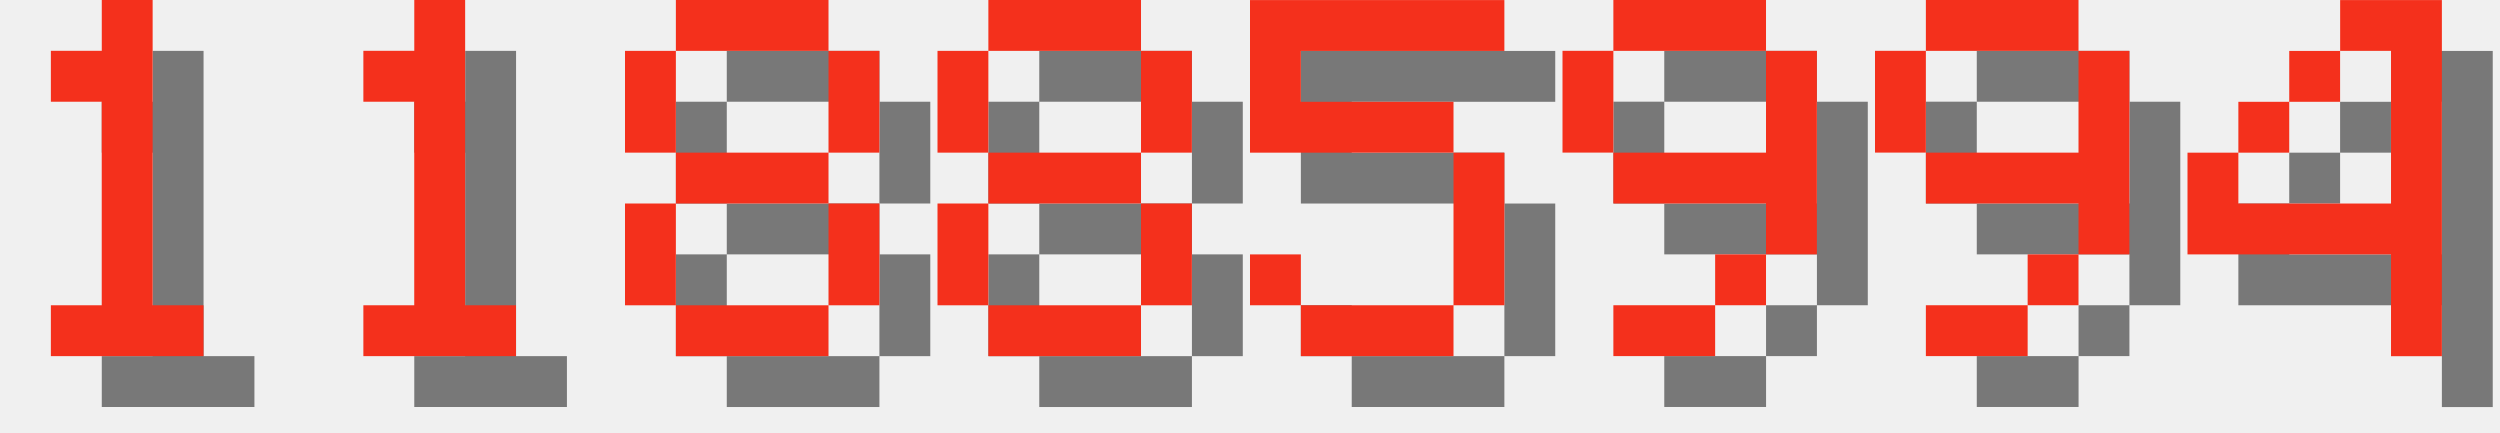
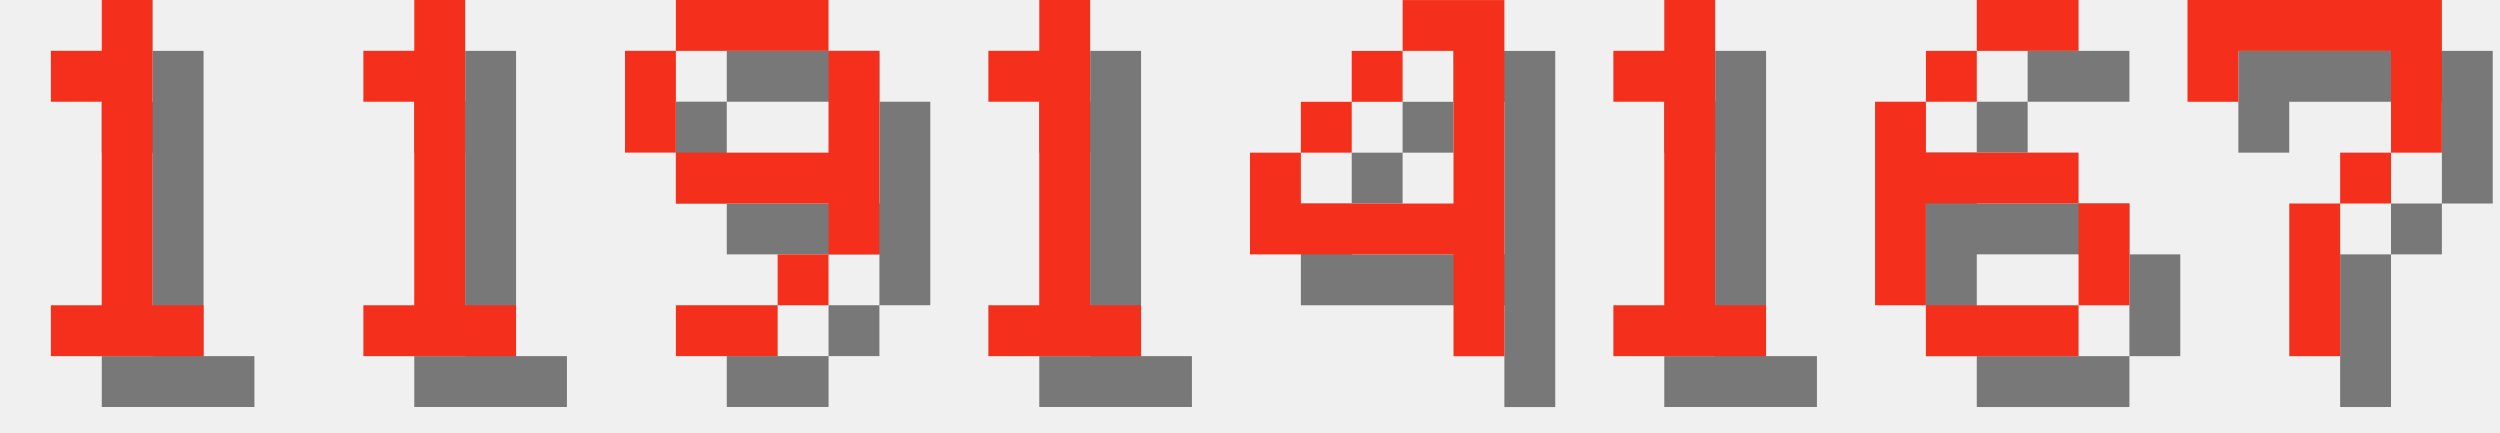
<svg xmlns="http://www.w3.org/2000/svg" version="1.1" width="208.0" height="36">
  <style>
        .text-foreground {
            fill: #F4301C;
        }
        .text-shadow {
            fill: #000000;
            fill-opacity: 0.5;
        }
    </style>
  <g class="digit" id="digit_1" transform="translate(0.0, 0), scale(4)">
    <path id="digit_1_shadow" class="text-shadow" d="m2.117 2.117v1.058h1.058v4.233h-1.058v1.058h3.175v-1.058h-1.058v-6.35h-1.058v1.058h-1.058z" fill-opacity=".5" style="paint-order:stroke fill markers" />
    <path id="digit_1_fg" class="text-foreground" d="m1.058 1.058v1.058h1.058v4.233h-1.058v1.058h3.175v-1.058h-1.058v-6.35h-1.058v1.058h-1.058z" fill="#fff" style="paint-order:stroke fill markers" />
  </g>
  <g class="digit" id="digit_1" transform="translate(26.0, 0), scale(4)">
    <path id="digit_1_shadow" class="text-shadow" d="m2.117 2.117v1.058h1.058v4.233h-1.058v1.058h3.175v-1.058h-1.058v-6.35h-1.058v1.058h-1.058z" fill-opacity=".5" style="paint-order:stroke fill markers" />
    <path id="digit_1_fg" class="text-foreground" d="m1.058 1.058v1.058h1.058v4.233h-1.058v1.058h3.175v-1.058h-1.058v-6.35h-1.058v1.058h-1.058z" fill="#fff" style="paint-order:stroke fill markers" />
  </g>
-   <g class="digit" id="digit_8" transform="translate(52.0, 0), scale(4)">
-     <path id="digit_8_shadow" class="text-shadow" d="m2.117 1.058v1.058h3.175v-1.058h-3.175zm3.175 1.058v2.117h1.058v-2.117h-1.058zm0 2.117h-3.175v1.058h3.175v-1.058zm0 1.058v2.117h1.058v-2.117h-1.058zm0 2.117h-3.175v1.058h3.175v-1.058zm-3.175 0v-2.117h-1.058v2.117h1.058zm0-3.175v-2.117h-1.058v2.117h1.058z" fill-opacity=".5" style="paint-order:stroke fill markers" />
-     <path id="digit_8_fg" class="text-foreground" d="m1.058 0v1.058h3.175v-1.058h-3.175zm3.175 1.058v2.117h1.058v-2.117h-1.058zm0 2.117h-3.175v1.058h3.175v-1.058zm0 1.058v2.117h1.058v-2.117h-1.058zm0 2.117h-3.175v1.058h3.175v-1.058zm-3.175 0v-2.117h-1.058v2.117h1.058zm0-3.175v-2.117h-1.058v2.117h1.058z" fill="#fff" style="paint-order:stroke fill markers" />
-   </g>
-   <g class="digit" id="digit_8" transform="translate(78.0, 0), scale(4)">
-     <path id="digit_8_shadow" class="text-shadow" d="m2.117 1.058v1.058h3.175v-1.058h-3.175zm3.175 1.058v2.117h1.058v-2.117h-1.058zm0 2.117h-3.175v1.058h3.175v-1.058zm0 1.058v2.117h1.058v-2.117h-1.058zm0 2.117h-3.175v1.058h3.175v-1.058zm-3.175 0v-2.117h-1.058v2.117h1.058zm0-3.175v-2.117h-1.058v2.117h1.058z" fill-opacity=".5" style="paint-order:stroke fill markers" />
-     <path id="digit_8_fg" class="text-foreground" d="m1.058 0v1.058h3.175v-1.058h-3.175zm3.175 1.058v2.117h1.058v-2.117h-1.058zm0 2.117h-3.175v1.058h3.175v-1.058zm0 1.058v2.117h1.058v-2.117h-1.058zm0 2.117h-3.175v1.058h3.175v-1.058zm-3.175 0v-2.117h-1.058v2.117h1.058zm0-3.175v-2.117h-1.058v2.117h1.058z" fill="#fff" style="paint-order:stroke fill markers" />
-   </g>
-   <g class="digit" id="digit_5" transform="translate(104.0, 0), scale(4)">
-     <path id="digit_5_shadow" class="text-shadow" d="m1.058 1.058v3.175h4.233v3.175h-3.175v-1.058h-1.058v1.058h1.058v1.058h3.175v-1.058h1.058v-3.175h-1.058v-1.058h-3.175v-1.058h4.233v-1.058h-5.292z" fill-opacity=".5" style="paint-order:stroke fill markers" />
-     <path id="digit_5_fg" class="text-foreground" d="m0 0v3.175h4.233v3.175h-3.175v-1.058h-1.058v1.058h1.058v1.058h3.175v-1.058h1.058v-3.175h-1.058v-1.058h-3.175v-1.058h4.233v-1.058h-5.292z" fill="#fff" style="paint-order:stroke fill markers" />
-   </g>
-   <g class="digit" id="digit_9" transform="translate(130.0, 0), scale(4)">
+   <g class="digit" id="digit_9" transform="translate(52.0, 0), scale(4)">
    <path id="digit_9_shadow" class="text-shadow" d="m2.117 1.058v1.058h3.175v-1.058h-3.175zm3.175 1.058v2.117h-3.175v1.058h3.175v1.058h1.058v-4.233h-1.058zm0 4.233h-1.058v1.058h1.058v-1.058zm-1.058 1.058h-2.117v1.058h2.117v-1.058zm-2.117-3.175v-2.117h-1.058v2.117h1.058z" fill-opacity=".5" style="paint-order:stroke fill markers" />
    <path id="digit_9_fg" class="text-foreground" d="m1.058 0v1.058h3.175v-1.058h-3.175zm3.175 1.058v2.117h-3.175v1.058h3.175v1.058h1.058v-4.233h-1.058zm0 4.233h-1.058v1.058h1.058v-1.058zm-1.058 1.058h-2.117v1.058h2.117v-1.058zm-2.117-3.175v-2.117h-1.058v2.117h1.058z" fill="#fff" style="paint-order:stroke fill markers" />
  </g>
-   <g class="digit" id="digit_9" transform="translate(156.0, 0), scale(4)">
-     <path id="digit_9_shadow" class="text-shadow" d="m2.117 1.058v1.058h3.175v-1.058h-3.175zm3.175 1.058v2.117h-3.175v1.058h3.175v1.058h1.058v-4.233h-1.058zm0 4.233h-1.058v1.058h1.058v-1.058zm-1.058 1.058h-2.117v1.058h2.117v-1.058zm-2.117-3.175v-2.117h-1.058v2.117h1.058z" fill-opacity=".5" style="paint-order:stroke fill markers" />
-     <path id="digit_9_fg" class="text-foreground" d="m1.058 0v1.058h3.175v-1.058h-3.175zm3.175 1.058v2.117h-3.175v1.058h3.175v1.058h1.058v-4.233h-1.058zm0 4.233h-1.058v1.058h1.058v-1.058zm-1.058 1.058h-2.117v1.058h2.117v-1.058zm-2.117-3.175v-2.117h-1.058v2.117h1.058z" fill="#fff" style="paint-order:stroke fill markers" />
+   <g class="digit" id="digit_1" transform="translate(78.0, 0), scale(4)">
+     <path id="digit_1_shadow" class="text-shadow" d="m2.117 2.117v1.058h1.058v4.233h-1.058v1.058h3.175v-1.058h-1.058v-6.35h-1.058v1.058h-1.058z" fill-opacity=".5" style="paint-order:stroke fill markers" />
+     <path id="digit_1_fg" class="text-foreground" d="m1.058 1.058v1.058h1.058v4.233h-1.058v1.058h3.175v-1.058h-1.058v-6.35h-1.058v1.058h-1.058z" fill="#fff" style="paint-order:stroke fill markers" />
  </g>
-   <g class="digit" id="digit_4" transform="translate(182.0, 0), scale(4)">
+   <g class="digit" id="digit_4" transform="translate(104.0, 0), scale(4)">
    <path id="digit_4_shadow" class="text-shadow" d="m4.233 1.058v1.058h1.058v3.175h-3.175v-1.058h-1.058v2.117h4.233v2.117h1.058v-7.408h-2.117zm-2.117 3.175h1.058v-1.058h-1.058v1.058zm1.058-1.058h1.058v-1.058h-1.058v1.058z" fill-opacity=".5" style="paint-order:stroke fill markers" />
    <path id="digit_4_fg" class="text-foreground" d="m3.175 0v1.058h1.058v3.175h-3.175v-1.058h-1.058v2.117h4.233v2.117h1.058v-7.408h-2.117zm-2.117 3.175h1.058v-1.058h-1.058v1.058zm1.058-1.058h1.058v-1.058h-1.058v1.058z" fill="#fff" style="paint-order:stroke fill markers" />
  </g>
+   <g class="digit" id="digit_1" transform="translate(130.0, 0), scale(4)">
+     <path id="digit_1_shadow" class="text-shadow" d="m2.117 2.117v1.058h1.058v4.233h-1.058v1.058h3.175v-1.058h-1.058v-6.35h-1.058v1.058h-1.058z" fill-opacity=".5" style="paint-order:stroke fill markers" />
+     <path id="digit_1_fg" class="text-foreground" d="m1.058 1.058v1.058h1.058v4.233h-1.058v1.058h3.175v-1.058h-1.058v-6.35h-1.058v1.058h-1.058z" fill="#fff" style="paint-order:stroke fill markers" />
+   </g>
+   <g class="digit" id="digit_6" transform="translate(156.0, 0), scale(4)">
+     <path id="digit_6_shadow" class="text-shadow" d="m3.175 1.058v1.058h2.117v-1.058h-2.117zm0 1.058h-1.058v1.058h1.058v-1.058zm-1.058 1.058h-1.058v4.233h1.058v-2.117h3.175v-1.058h-3.175v-1.058zm3.175 2.117v2.117h1.058v-2.117h-1.058zm0 2.117h-3.175v1.058h3.175v-1.058z" fill-opacity=".5" style="paint-order:stroke fill markers" />
+     <path id="digit_6_fg" class="text-foreground" d="m2.117 0v1.058h2.117v-1.058h-2.117zm0 1.058h-1.058v1.058h1.058v-1.058zm-1.058 1.058h-1.058v4.233h1.058v-2.117h3.175v-1.058h-3.175v-1.058zm3.175 2.117v2.117h1.058v-2.117h-1.058zm0 2.117h-3.175v1.058h3.175v-1.058z" fill="#fff" style="paint-order:stroke fill markers" />
+   </g>
+   <g class="digit" id="digit_7" transform="translate(182.0, 0), scale(4)">
+     <path id="digit_7_shadow" class="text-shadow" d="m1.058 1.058 2e-6 2.117h1.058v-1.058h3.175v1.058l2e-7 1.058h-1.058v1.058h-1.058l4e-7 3.175 1.058 1e-7v-3.175h1.058v-1.058h1.058l5e-7 -1.058v-2.117z" fill-opacity=".5" style="paint-order:stroke fill markers" />
+     <path id="digit_7_fg" class="text-foreground" d="m0 0 2e-6 2.117h1.058v-1.058h3.175v1.058l2e-7 1.058h-1.058v1.058h-1.058l4e-7 3.175 1.058 1e-7v-3.175h1.058v-1.058h1.058l5e-7 -1.058v-2.117z" fill="#fff" style="paint-order:stroke fill markers" />
+   </g>
</svg>
